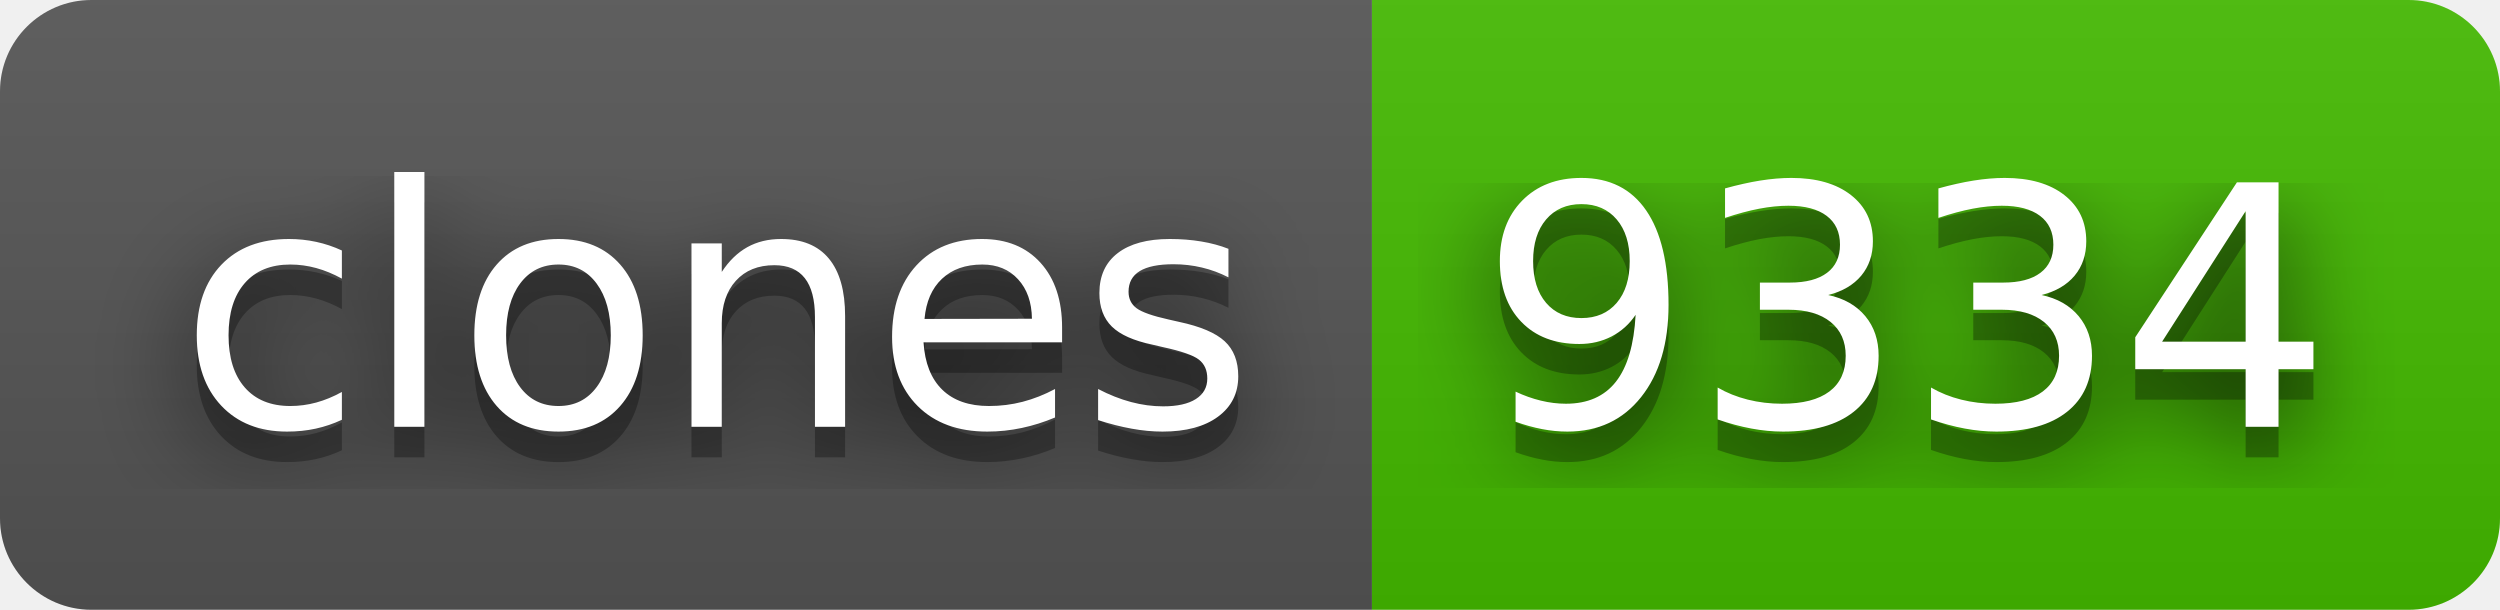
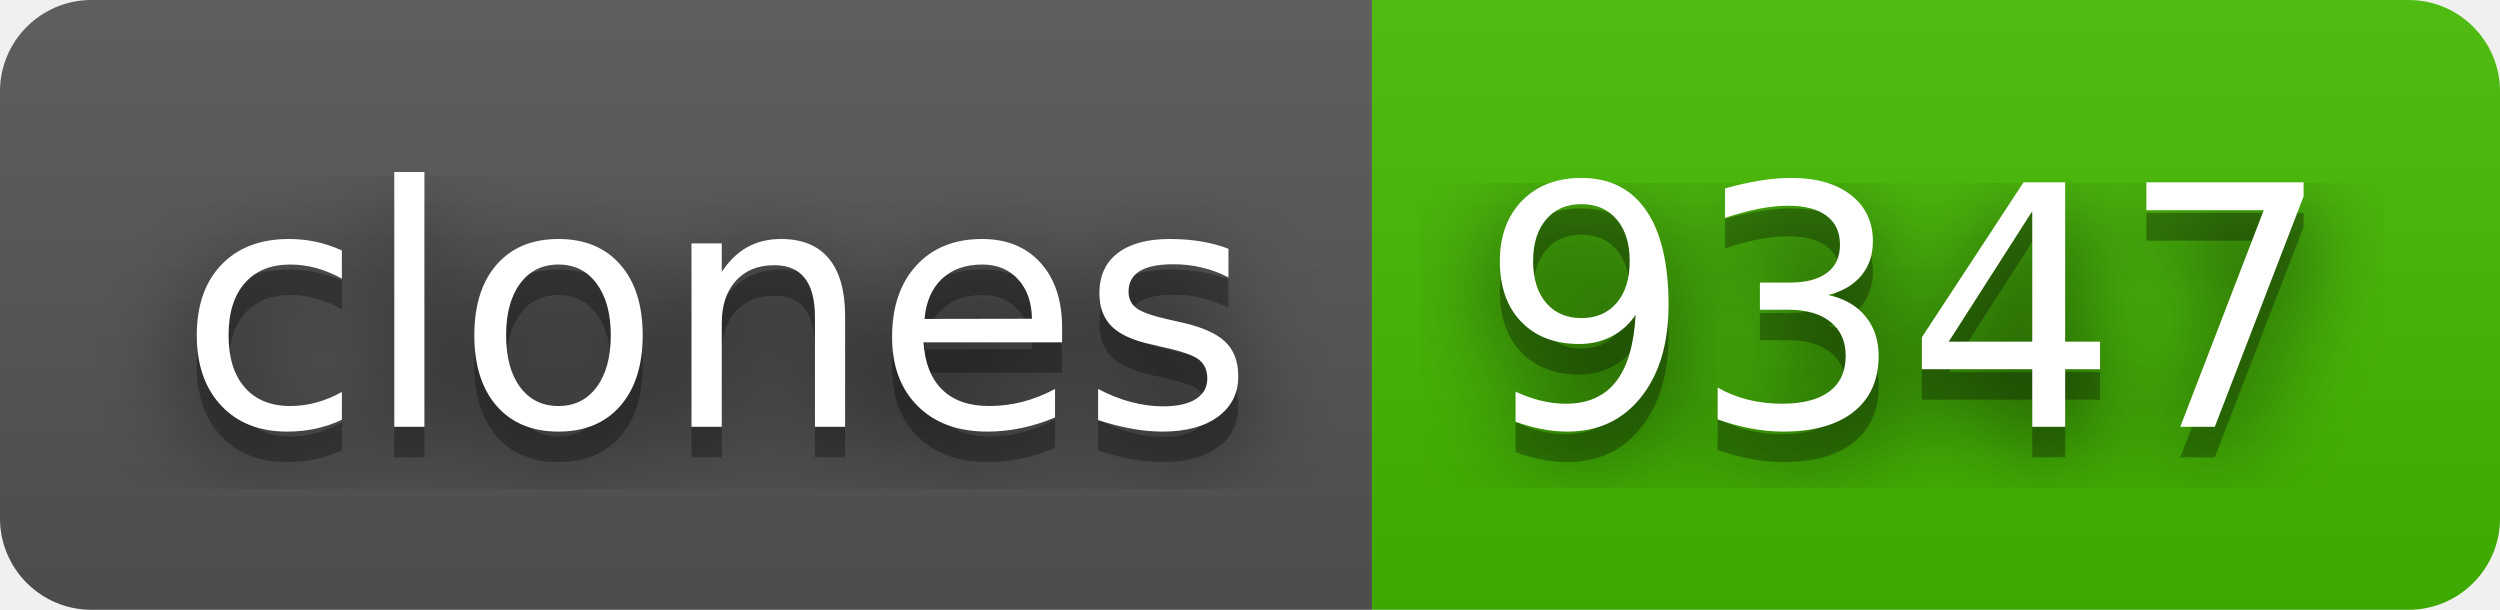
- <svg xmlns="http://www.w3.org/2000/svg" width="82" height="20" role="img" aria-label="clones: 9334">
+ <svg xmlns="http://www.w3.org/2000/svg" width="82" height="20" role="img" aria-label="clones: 9347">
  <filter id="blur">
    <feGaussianBlur stdDeviation="16" />
  </filter>
  <linearGradient id="s" x2="0" y2="100%">
    <stop offset="0" stop-color="#bbb" stop-opacity=".1" />
    <stop offset="1" stop-opacity=".1" />
  </linearGradient>
  <clipPath id="r">
    <rect width="82" height="20" rx="3" />
  </clipPath>
  <g clip-path="url(#r)">
    <rect width="45" height="20" fill="#555" />
    <rect x="45" width="37" height="20" fill="#4b0" />
    <rect width="82" height="20" fill="url(#s)" />
  </g>
  <g fill="#fff" text-anchor="middle" font-family="Verdana,Geneva,DejaVu Sans,sans-serif" text-rendering="geometricPrecision" font-size="110">
    <g transform="scale(.1)">
      <g aria-hidden="true" fill="#010101">
        <text x="235" y="150" fill-opacity=".8" filter="url(#blur)" textLength="350">clones</text>
        <text x="235" y="150" fill-opacity=".3" textLength="350">clones</text>
      </g>
      <text x="235" y="140" textLength="350">clones</text>
    </g>
    <g transform="scale(.1)">
      <g aria-hidden="true" fill="#010101">
-         <text x="625" y="150" fill-opacity=".8" filter="url(#blur)" textLength="270">9334</text>
-         <text x="625" y="150" fill-opacity=".3" textLength="270">9334</text>
+         <text x="625" y="150" fill-opacity=".8" filter="url(#blur)" textLength="270">9347</text>
+         <text x="625" y="150" fill-opacity=".3" textLength="270">9347</text>
      </g>
-       <text x="625" y="140" textLength="270">9334</text>
+       <text x="625" y="140" textLength="270">9347</text>
    </g>
  </g>
</svg>
